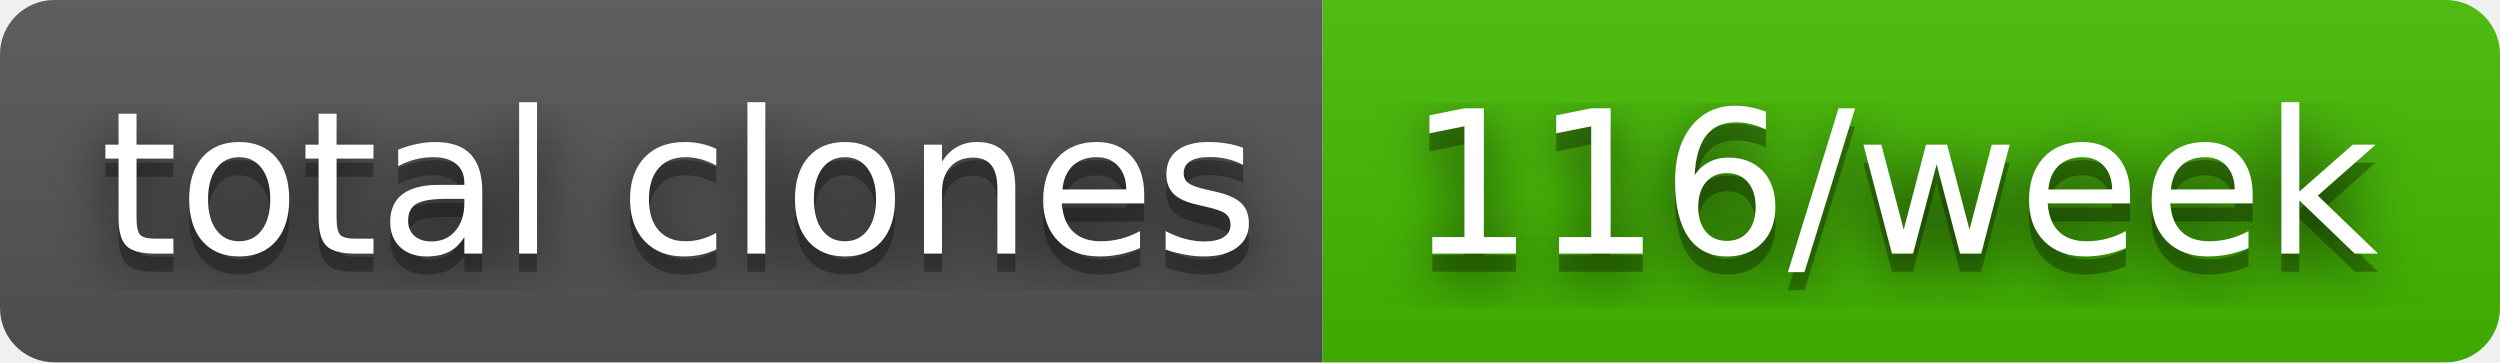
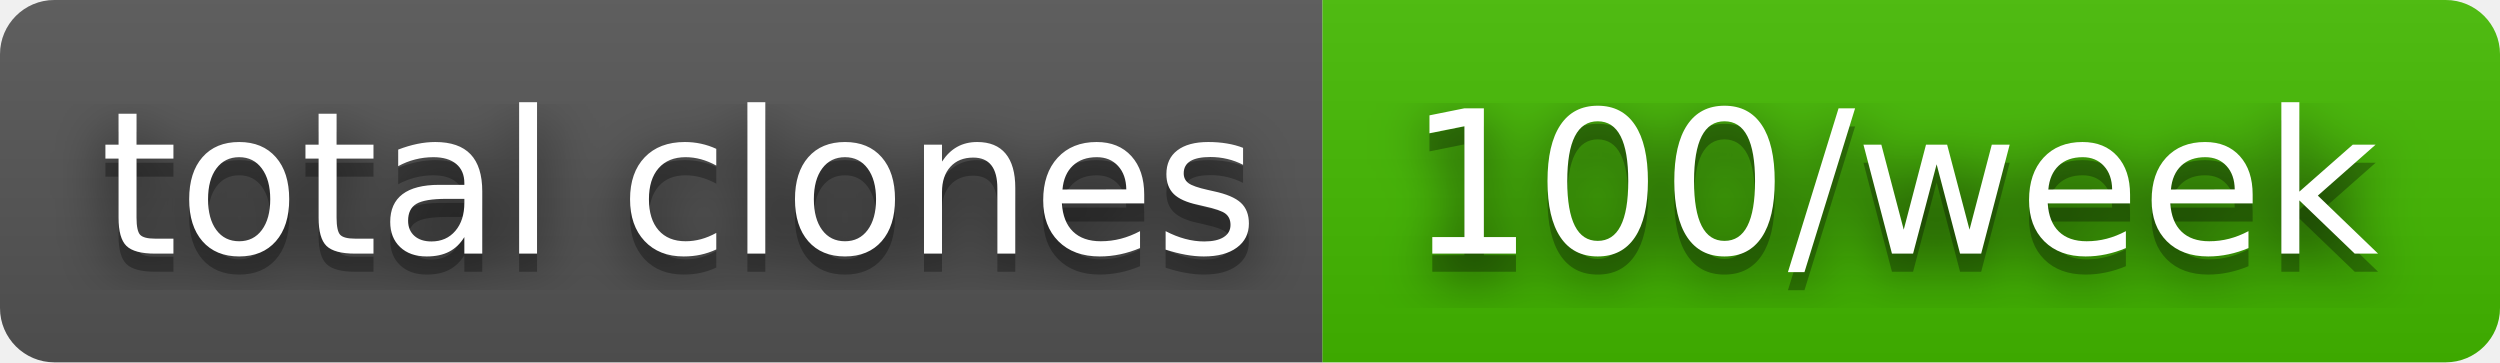
- <svg xmlns="http://www.w3.org/2000/svg" width="138" height="20" role="img" aria-label="total clones: 116/week">
+ <svg xmlns="http://www.w3.org/2000/svg" width="138" height="20" role="img" aria-label="total clones: 100/week">
  <filter id="blur">
    <feGaussianBlur stdDeviation="16" />
  </filter>
  <linearGradient id="s" x2="0" y2="100%">
    <stop offset="0" stop-color="#bbb" stop-opacity=".1" />
    <stop offset="1" stop-opacity=".1" />
  </linearGradient>
  <clipPath id="r">
    <rect width="138" height="20" rx="3" />
  </clipPath>
  <g clip-path="url(#r)">
    <rect width="73" height="20" fill="#555" />
    <rect x="73" width="65" height="20" fill="#4b0" />
    <rect width="138" height="20" fill="url(#s)" />
  </g>
  <g fill="#fff" text-anchor="middle" font-family="Verdana,Geneva,DejaVu Sans,sans-serif" text-rendering="geometricPrecision" font-size="110">
    <g transform="scale(.1)">
      <g aria-hidden="true" fill="#010101">
        <text x="375" y="150" fill-opacity=".8" filter="url(#blur)" textLength="630">total clones</text>
        <text x="375" y="150" fill-opacity=".3" textLength="630">total clones</text>
      </g>
      <text x="375" y="140" textLength="630">total clones</text>
    </g>
    <g transform="scale(.1)">
      <g aria-hidden="true" fill="#010101">
-         <text x="1045" y="150" fill-opacity=".8" filter="url(#blur)" textLength="550">116/week</text>
-         <text x="1045" y="150" fill-opacity=".3" textLength="550">116/week</text>
+         <text x="1045" y="150" fill-opacity=".8" filter="url(#blur)" textLength="550">100/week</text>
+         <text x="1045" y="150" fill-opacity=".3" textLength="550">100/week</text>
      </g>
-       <text x="1045" y="140" textLength="550">116/week</text>
+       <text x="1045" y="140" textLength="550">100/week</text>
    </g>
  </g>
</svg>
